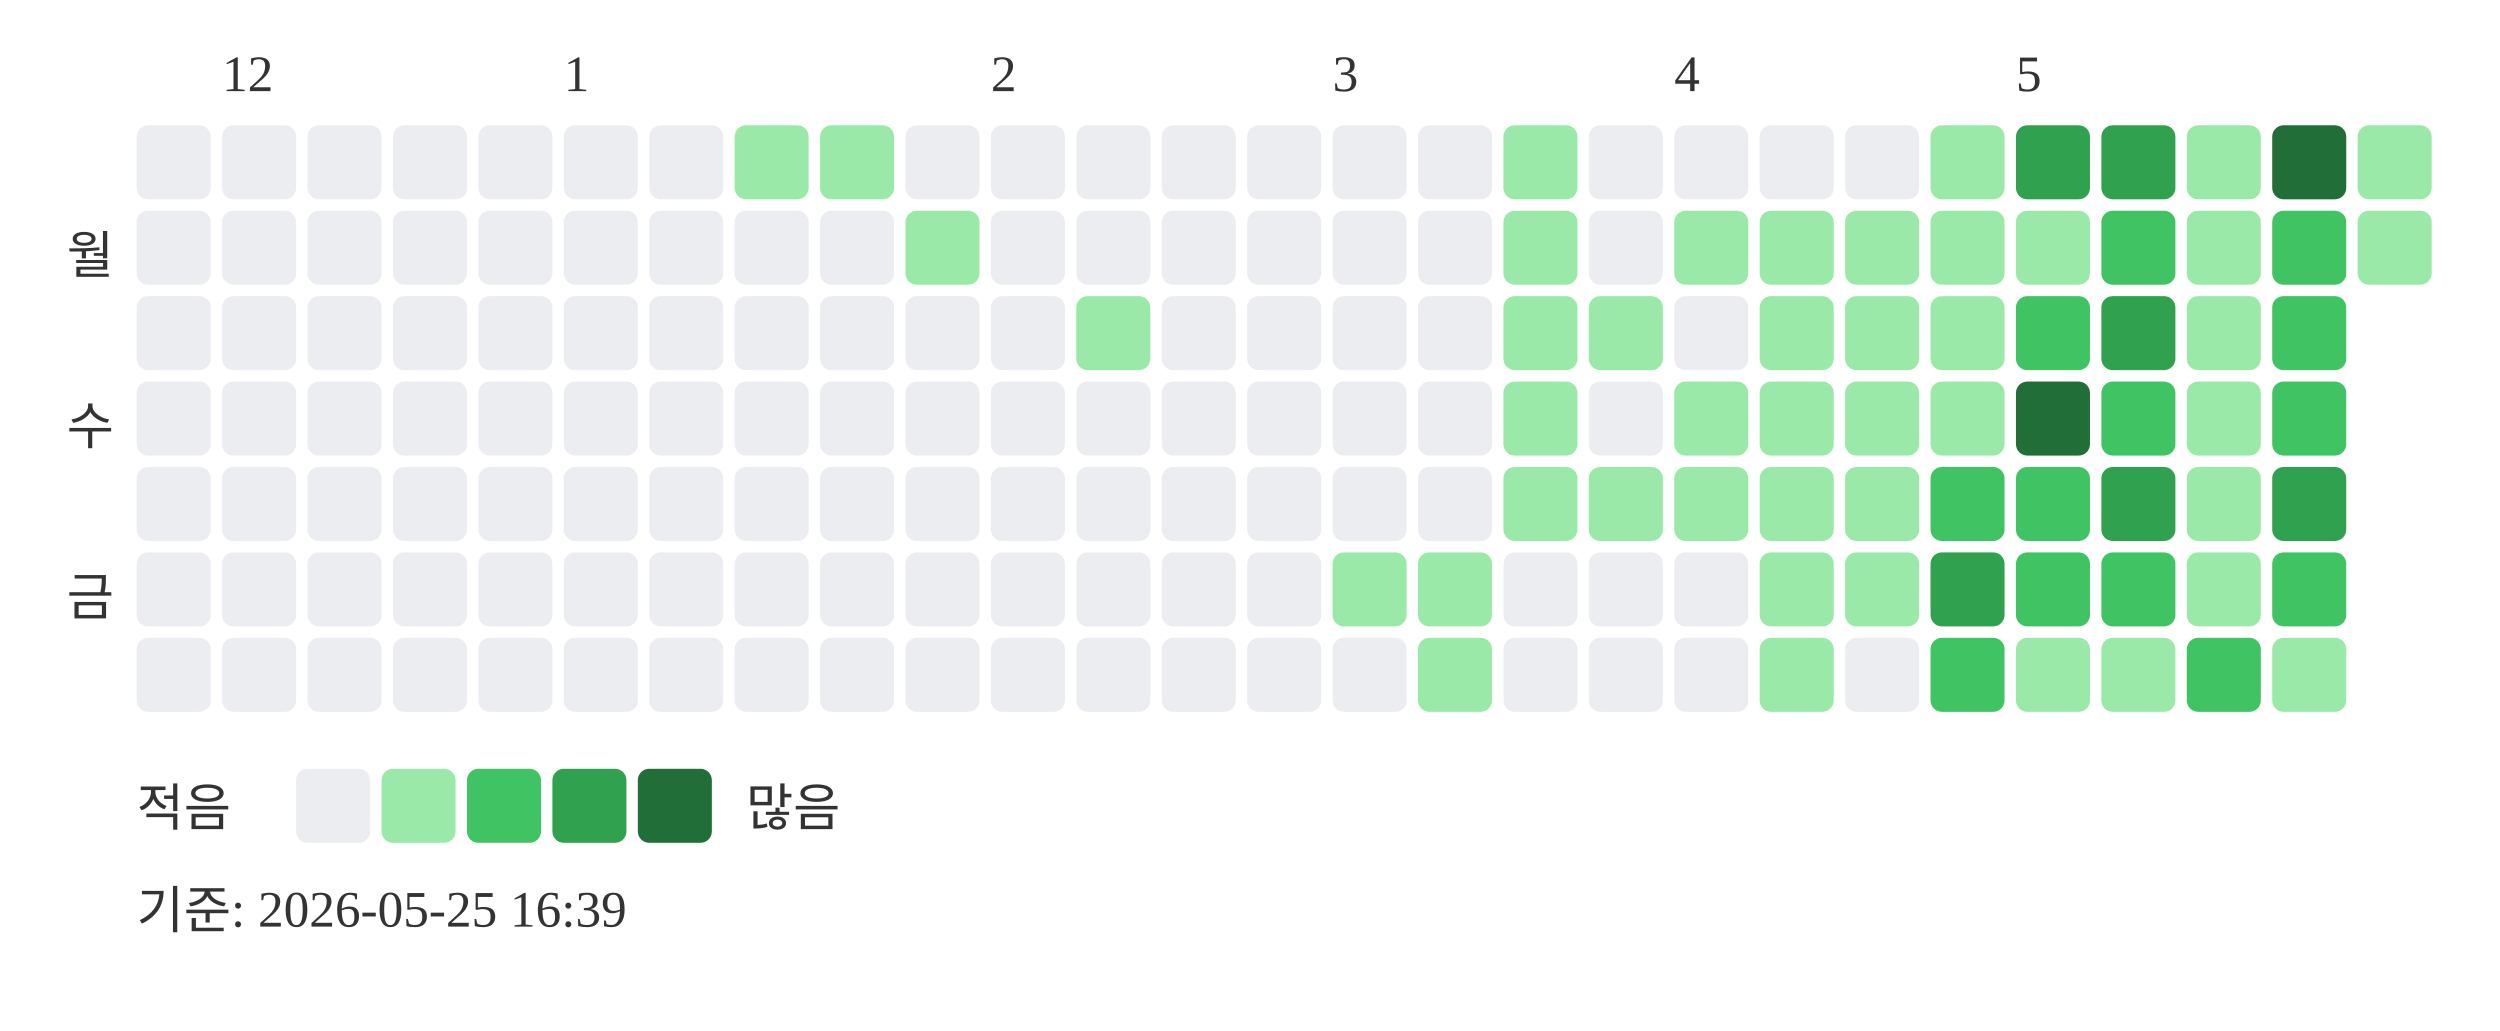
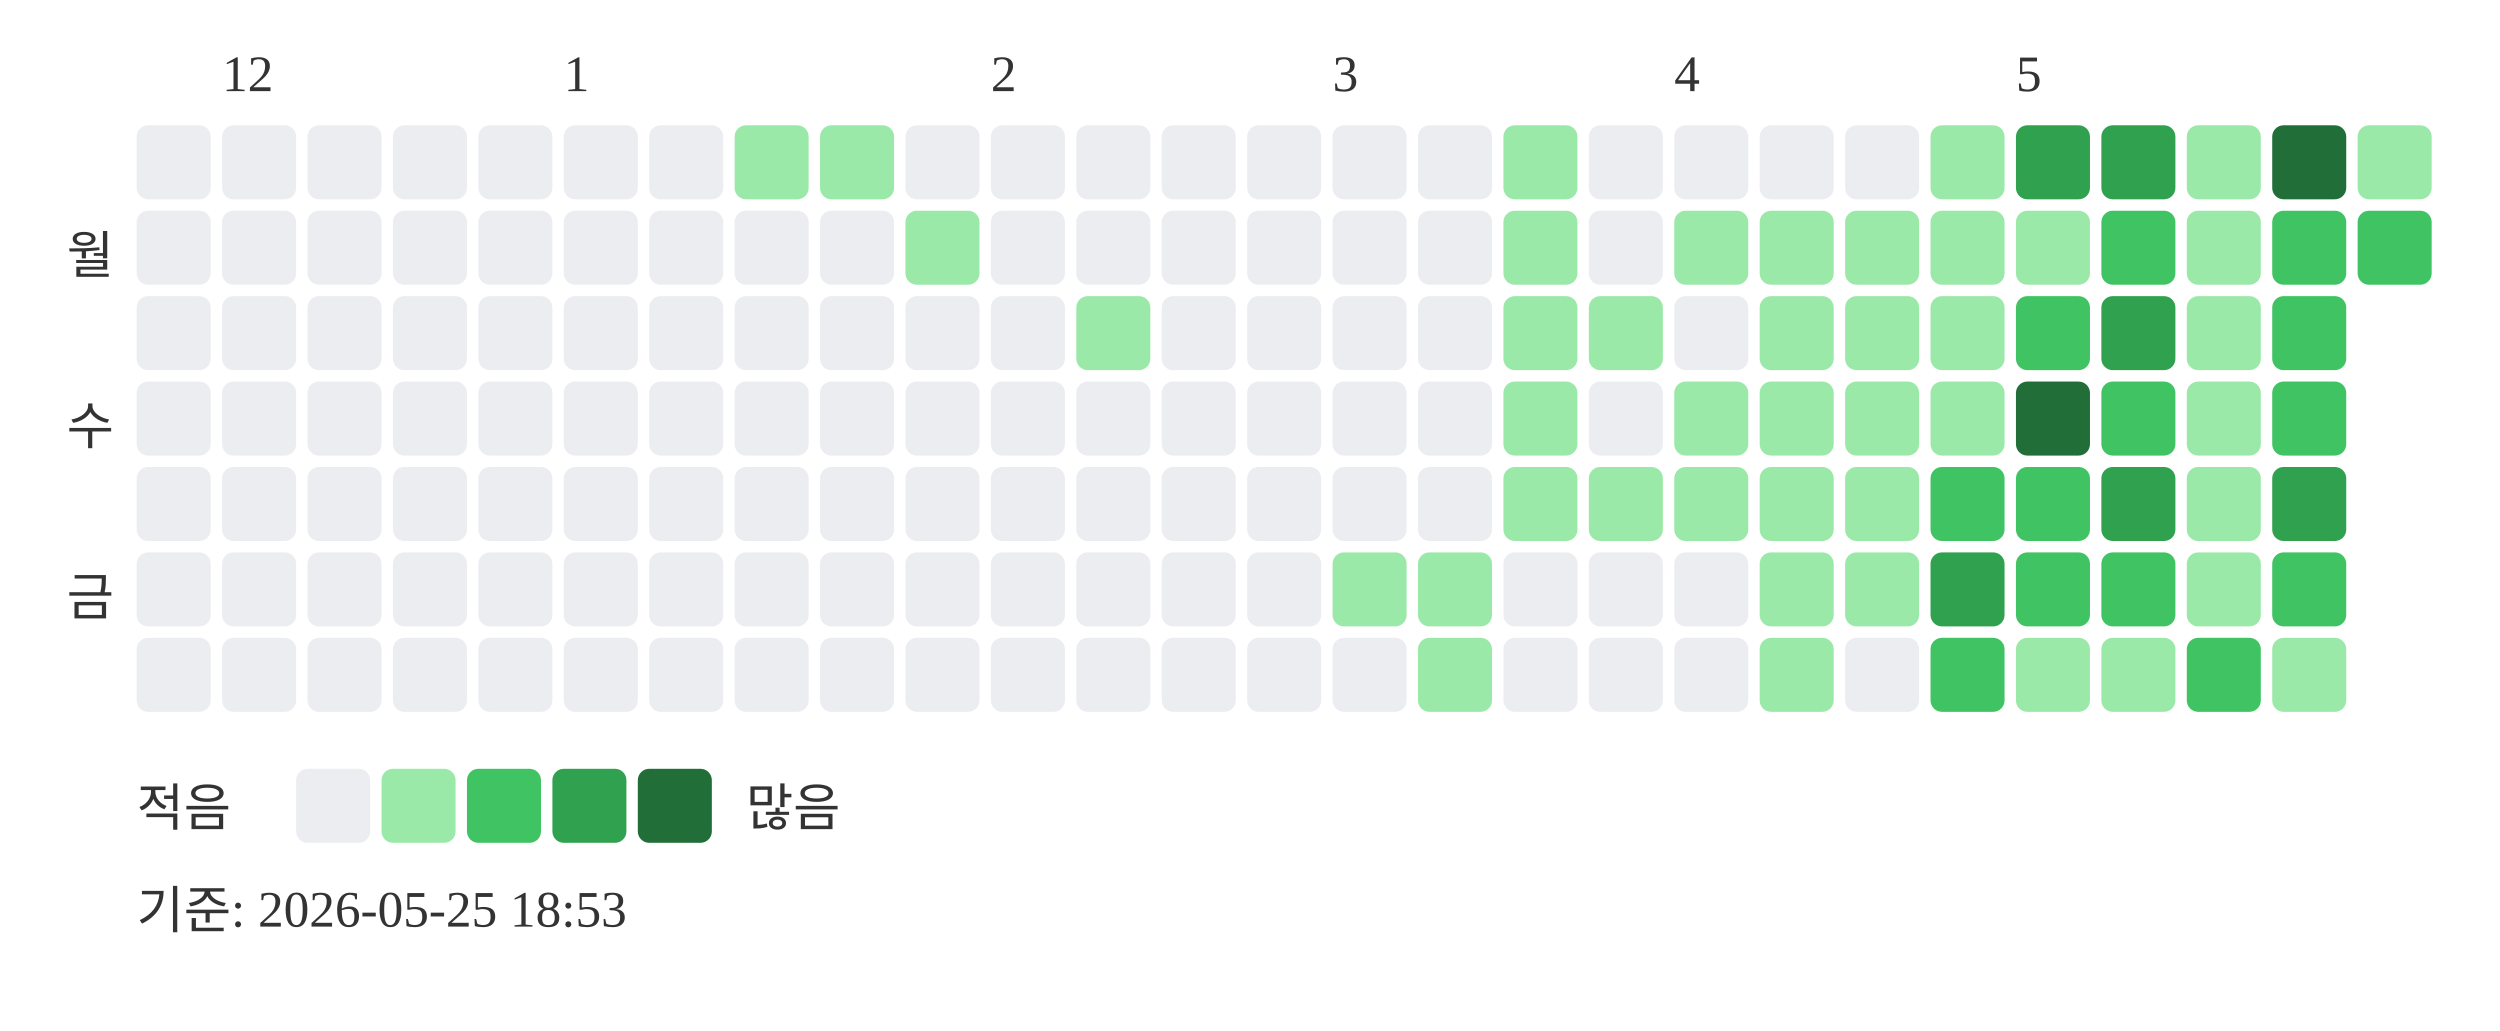
<svg xmlns="http://www.w3.org/2000/svg" width="439" height="181">
  <text x="39" y="16" font-size="9" fill="#333333">12</text>
  <text x="99" y="16" font-size="9" fill="#333333">1</text>
  <text x="174" y="16" font-size="9" fill="#333333">2</text>
  <text x="234" y="16" font-size="9" fill="#333333">3</text>
  <text x="294" y="16" font-size="9" fill="#333333">4</text>
  <text x="354" y="16" font-size="9" fill="#333333">5</text>
  <text x="20" y="48" text-anchor="end" font-size="9" fill="#333333">월</text>
  <text x="20" y="78" text-anchor="end" font-size="9" fill="#333333">수</text>
  <text x="20" y="108" text-anchor="end" font-size="9" fill="#333333">금</text>
  <rect x="24" y="22" width="13" height="13" rx="2" fill="#ebedf0" />
  <rect x="24" y="37" width="13" height="13" rx="2" fill="#ebedf0" />
  <rect x="24" y="52" width="13" height="13" rx="2" fill="#ebedf0" />
  <rect x="24" y="67" width="13" height="13" rx="2" fill="#ebedf0" />
  <rect x="24" y="82" width="13" height="13" rx="2" fill="#ebedf0" />
  <rect x="24" y="97" width="13" height="13" rx="2" fill="#ebedf0" />
  <rect x="24" y="112" width="13" height="13" rx="2" fill="#ebedf0" />
  <rect x="39" y="22" width="13" height="13" rx="2" fill="#ebedf0" />
  <rect x="39" y="37" width="13" height="13" rx="2" fill="#ebedf0" />
  <rect x="39" y="52" width="13" height="13" rx="2" fill="#ebedf0" />
  <rect x="39" y="67" width="13" height="13" rx="2" fill="#ebedf0" />
  <rect x="39" y="82" width="13" height="13" rx="2" fill="#ebedf0" />
  <rect x="39" y="97" width="13" height="13" rx="2" fill="#ebedf0" />
  <rect x="39" y="112" width="13" height="13" rx="2" fill="#ebedf0" />
  <rect x="54" y="22" width="13" height="13" rx="2" fill="#ebedf0" />
  <rect x="54" y="37" width="13" height="13" rx="2" fill="#ebedf0" />
  <rect x="54" y="52" width="13" height="13" rx="2" fill="#ebedf0" />
  <rect x="54" y="67" width="13" height="13" rx="2" fill="#ebedf0" />
  <rect x="54" y="82" width="13" height="13" rx="2" fill="#ebedf0" />
  <rect x="54" y="97" width="13" height="13" rx="2" fill="#ebedf0" />
  <rect x="54" y="112" width="13" height="13" rx="2" fill="#ebedf0" />
  <rect x="69" y="22" width="13" height="13" rx="2" fill="#ebedf0" />
  <rect x="69" y="37" width="13" height="13" rx="2" fill="#ebedf0" />
  <rect x="69" y="52" width="13" height="13" rx="2" fill="#ebedf0" />
  <rect x="69" y="67" width="13" height="13" rx="2" fill="#ebedf0" />
  <rect x="69" y="82" width="13" height="13" rx="2" fill="#ebedf0" />
  <rect x="69" y="97" width="13" height="13" rx="2" fill="#ebedf0" />
  <rect x="69" y="112" width="13" height="13" rx="2" fill="#ebedf0" />
  <rect x="84" y="22" width="13" height="13" rx="2" fill="#ebedf0" />
  <rect x="84" y="37" width="13" height="13" rx="2" fill="#ebedf0" />
  <rect x="84" y="52" width="13" height="13" rx="2" fill="#ebedf0" />
  <rect x="84" y="67" width="13" height="13" rx="2" fill="#ebedf0" />
  <rect x="84" y="82" width="13" height="13" rx="2" fill="#ebedf0" />
  <rect x="84" y="97" width="13" height="13" rx="2" fill="#ebedf0" />
  <rect x="84" y="112" width="13" height="13" rx="2" fill="#ebedf0" />
  <rect x="99" y="22" width="13" height="13" rx="2" fill="#ebedf0" />
  <rect x="99" y="37" width="13" height="13" rx="2" fill="#ebedf0" />
  <rect x="99" y="52" width="13" height="13" rx="2" fill="#ebedf0" />
  <rect x="99" y="67" width="13" height="13" rx="2" fill="#ebedf0" />
  <rect x="99" y="82" width="13" height="13" rx="2" fill="#ebedf0" />
  <rect x="99" y="97" width="13" height="13" rx="2" fill="#ebedf0" />
  <rect x="99" y="112" width="13" height="13" rx="2" fill="#ebedf0" />
  <rect x="114" y="22" width="13" height="13" rx="2" fill="#ebedf0" />
  <rect x="114" y="37" width="13" height="13" rx="2" fill="#ebedf0" />
  <rect x="114" y="52" width="13" height="13" rx="2" fill="#ebedf0" />
  <rect x="114" y="67" width="13" height="13" rx="2" fill="#ebedf0" />
  <rect x="114" y="82" width="13" height="13" rx="2" fill="#ebedf0" />
  <rect x="114" y="97" width="13" height="13" rx="2" fill="#ebedf0" />
  <rect x="114" y="112" width="13" height="13" rx="2" fill="#ebedf0" />
  <rect x="129" y="22" width="13" height="13" rx="2" fill="#9be9a8" />
  <rect x="129" y="37" width="13" height="13" rx="2" fill="#ebedf0" />
  <rect x="129" y="52" width="13" height="13" rx="2" fill="#ebedf0" />
  <rect x="129" y="67" width="13" height="13" rx="2" fill="#ebedf0" />
  <rect x="129" y="82" width="13" height="13" rx="2" fill="#ebedf0" />
  <rect x="129" y="97" width="13" height="13" rx="2" fill="#ebedf0" />
  <rect x="129" y="112" width="13" height="13" rx="2" fill="#ebedf0" />
  <rect x="144" y="22" width="13" height="13" rx="2" fill="#9be9a8" />
  <rect x="144" y="37" width="13" height="13" rx="2" fill="#ebedf0" />
  <rect x="144" y="52" width="13" height="13" rx="2" fill="#ebedf0" />
  <rect x="144" y="67" width="13" height="13" rx="2" fill="#ebedf0" />
  <rect x="144" y="82" width="13" height="13" rx="2" fill="#ebedf0" />
  <rect x="144" y="97" width="13" height="13" rx="2" fill="#ebedf0" />
  <rect x="144" y="112" width="13" height="13" rx="2" fill="#ebedf0" />
  <rect x="159" y="22" width="13" height="13" rx="2" fill="#ebedf0" />
  <rect x="159" y="37" width="13" height="13" rx="2" fill="#9be9a8" />
  <rect x="159" y="52" width="13" height="13" rx="2" fill="#ebedf0" />
  <rect x="159" y="67" width="13" height="13" rx="2" fill="#ebedf0" />
  <rect x="159" y="82" width="13" height="13" rx="2" fill="#ebedf0" />
  <rect x="159" y="97" width="13" height="13" rx="2" fill="#ebedf0" />
  <rect x="159" y="112" width="13" height="13" rx="2" fill="#ebedf0" />
  <rect x="174" y="22" width="13" height="13" rx="2" fill="#ebedf0" />
  <rect x="174" y="37" width="13" height="13" rx="2" fill="#ebedf0" />
  <rect x="174" y="52" width="13" height="13" rx="2" fill="#ebedf0" />
  <rect x="174" y="67" width="13" height="13" rx="2" fill="#ebedf0" />
  <rect x="174" y="82" width="13" height="13" rx="2" fill="#ebedf0" />
  <rect x="174" y="97" width="13" height="13" rx="2" fill="#ebedf0" />
  <rect x="174" y="112" width="13" height="13" rx="2" fill="#ebedf0" />
  <rect x="189" y="22" width="13" height="13" rx="2" fill="#ebedf0" />
  <rect x="189" y="37" width="13" height="13" rx="2" fill="#ebedf0" />
  <rect x="189" y="52" width="13" height="13" rx="2" fill="#9be9a8" />
  <rect x="189" y="67" width="13" height="13" rx="2" fill="#ebedf0" />
  <rect x="189" y="82" width="13" height="13" rx="2" fill="#ebedf0" />
  <rect x="189" y="97" width="13" height="13" rx="2" fill="#ebedf0" />
  <rect x="189" y="112" width="13" height="13" rx="2" fill="#ebedf0" />
  <rect x="204" y="22" width="13" height="13" rx="2" fill="#ebedf0" />
  <rect x="204" y="37" width="13" height="13" rx="2" fill="#ebedf0" />
  <rect x="204" y="52" width="13" height="13" rx="2" fill="#ebedf0" />
  <rect x="204" y="67" width="13" height="13" rx="2" fill="#ebedf0" />
  <rect x="204" y="82" width="13" height="13" rx="2" fill="#ebedf0" />
  <rect x="204" y="97" width="13" height="13" rx="2" fill="#ebedf0" />
  <rect x="204" y="112" width="13" height="13" rx="2" fill="#ebedf0" />
  <rect x="219" y="22" width="13" height="13" rx="2" fill="#ebedf0" />
  <rect x="219" y="37" width="13" height="13" rx="2" fill="#ebedf0" />
  <rect x="219" y="52" width="13" height="13" rx="2" fill="#ebedf0" />
  <rect x="219" y="67" width="13" height="13" rx="2" fill="#ebedf0" />
  <rect x="219" y="82" width="13" height="13" rx="2" fill="#ebedf0" />
  <rect x="219" y="97" width="13" height="13" rx="2" fill="#ebedf0" />
  <rect x="219" y="112" width="13" height="13" rx="2" fill="#ebedf0" />
  <rect x="234" y="22" width="13" height="13" rx="2" fill="#ebedf0" />
  <rect x="234" y="37" width="13" height="13" rx="2" fill="#ebedf0" />
  <rect x="234" y="52" width="13" height="13" rx="2" fill="#ebedf0" />
  <rect x="234" y="67" width="13" height="13" rx="2" fill="#ebedf0" />
  <rect x="234" y="82" width="13" height="13" rx="2" fill="#ebedf0" />
  <rect x="234" y="97" width="13" height="13" rx="2" fill="#9be9a8" />
  <rect x="234" y="112" width="13" height="13" rx="2" fill="#ebedf0" />
  <rect x="249" y="22" width="13" height="13" rx="2" fill="#ebedf0" />
  <rect x="249" y="37" width="13" height="13" rx="2" fill="#ebedf0" />
  <rect x="249" y="52" width="13" height="13" rx="2" fill="#ebedf0" />
  <rect x="249" y="67" width="13" height="13" rx="2" fill="#ebedf0" />
  <rect x="249" y="82" width="13" height="13" rx="2" fill="#ebedf0" />
  <rect x="249" y="97" width="13" height="13" rx="2" fill="#9be9a8" />
  <rect x="249" y="112" width="13" height="13" rx="2" fill="#9be9a8" />
  <rect x="264" y="22" width="13" height="13" rx="2" fill="#9be9a8" />
  <rect x="264" y="37" width="13" height="13" rx="2" fill="#9be9a8" />
  <rect x="264" y="52" width="13" height="13" rx="2" fill="#9be9a8" />
  <rect x="264" y="67" width="13" height="13" rx="2" fill="#9be9a8" />
  <rect x="264" y="82" width="13" height="13" rx="2" fill="#9be9a8" />
  <rect x="264" y="97" width="13" height="13" rx="2" fill="#ebedf0" />
  <rect x="264" y="112" width="13" height="13" rx="2" fill="#ebedf0" />
  <rect x="279" y="22" width="13" height="13" rx="2" fill="#ebedf0" />
  <rect x="279" y="37" width="13" height="13" rx="2" fill="#ebedf0" />
  <rect x="279" y="52" width="13" height="13" rx="2" fill="#9be9a8" />
  <rect x="279" y="67" width="13" height="13" rx="2" fill="#ebedf0" />
  <rect x="279" y="82" width="13" height="13" rx="2" fill="#9be9a8" />
  <rect x="279" y="97" width="13" height="13" rx="2" fill="#ebedf0" />
  <rect x="279" y="112" width="13" height="13" rx="2" fill="#ebedf0" />
  <rect x="294" y="22" width="13" height="13" rx="2" fill="#ebedf0" />
  <rect x="294" y="37" width="13" height="13" rx="2" fill="#9be9a8" />
  <rect x="294" y="52" width="13" height="13" rx="2" fill="#ebedf0" />
  <rect x="294" y="67" width="13" height="13" rx="2" fill="#9be9a8" />
  <rect x="294" y="82" width="13" height="13" rx="2" fill="#9be9a8" />
  <rect x="294" y="97" width="13" height="13" rx="2" fill="#ebedf0" />
  <rect x="294" y="112" width="13" height="13" rx="2" fill="#ebedf0" />
  <rect x="309" y="22" width="13" height="13" rx="2" fill="#ebedf0" />
  <rect x="309" y="37" width="13" height="13" rx="2" fill="#9be9a8" />
  <rect x="309" y="52" width="13" height="13" rx="2" fill="#9be9a8" />
  <rect x="309" y="67" width="13" height="13" rx="2" fill="#9be9a8" />
  <rect x="309" y="82" width="13" height="13" rx="2" fill="#9be9a8" />
  <rect x="309" y="97" width="13" height="13" rx="2" fill="#9be9a8" />
  <rect x="309" y="112" width="13" height="13" rx="2" fill="#9be9a8" />
  <rect x="324" y="22" width="13" height="13" rx="2" fill="#ebedf0" />
  <rect x="324" y="37" width="13" height="13" rx="2" fill="#9be9a8" />
  <rect x="324" y="52" width="13" height="13" rx="2" fill="#9be9a8" />
  <rect x="324" y="67" width="13" height="13" rx="2" fill="#9be9a8" />
  <rect x="324" y="82" width="13" height="13" rx="2" fill="#9be9a8" />
  <rect x="324" y="97" width="13" height="13" rx="2" fill="#9be9a8" />
  <rect x="324" y="112" width="13" height="13" rx="2" fill="#ebedf0" />
  <rect x="339" y="22" width="13" height="13" rx="2" fill="#9be9a8" />
  <rect x="339" y="37" width="13" height="13" rx="2" fill="#9be9a8" />
  <rect x="339" y="52" width="13" height="13" rx="2" fill="#9be9a8" />
  <rect x="339" y="67" width="13" height="13" rx="2" fill="#9be9a8" />
  <rect x="339" y="82" width="13" height="13" rx="2" fill="#40c463" />
  <rect x="339" y="97" width="13" height="13" rx="2" fill="#30a14e" />
  <rect x="339" y="112" width="13" height="13" rx="2" fill="#40c463" />
  <rect x="354" y="22" width="13" height="13" rx="2" fill="#30a14e" />
  <rect x="354" y="37" width="13" height="13" rx="2" fill="#9be9a8" />
  <rect x="354" y="52" width="13" height="13" rx="2" fill="#40c463" />
  <rect x="354" y="67" width="13" height="13" rx="2" fill="#216e39" />
  <rect x="354" y="82" width="13" height="13" rx="2" fill="#40c463" />
  <rect x="354" y="97" width="13" height="13" rx="2" fill="#40c463" />
  <rect x="354" y="112" width="13" height="13" rx="2" fill="#9be9a8" />
  <rect x="369" y="22" width="13" height="13" rx="2" fill="#30a14e" />
  <rect x="369" y="37" width="13" height="13" rx="2" fill="#40c463" />
  <rect x="369" y="52" width="13" height="13" rx="2" fill="#30a14e" />
  <rect x="369" y="67" width="13" height="13" rx="2" fill="#40c463" />
  <rect x="369" y="82" width="13" height="13" rx="2" fill="#30a14e" />
  <rect x="369" y="97" width="13" height="13" rx="2" fill="#40c463" />
  <rect x="369" y="112" width="13" height="13" rx="2" fill="#9be9a8" />
  <rect x="384" y="22" width="13" height="13" rx="2" fill="#9be9a8" />
  <rect x="384" y="37" width="13" height="13" rx="2" fill="#9be9a8" />
  <rect x="384" y="52" width="13" height="13" rx="2" fill="#9be9a8" />
  <rect x="384" y="67" width="13" height="13" rx="2" fill="#9be9a8" />
  <rect x="384" y="82" width="13" height="13" rx="2" fill="#9be9a8" />
  <rect x="384" y="97" width="13" height="13" rx="2" fill="#9be9a8" />
  <rect x="384" y="112" width="13" height="13" rx="2" fill="#40c463" />
  <rect x="399" y="22" width="13" height="13" rx="2" fill="#216e39" />
  <rect x="399" y="37" width="13" height="13" rx="2" fill="#40c463" />
  <rect x="399" y="52" width="13" height="13" rx="2" fill="#40c463" />
  <rect x="399" y="67" width="13" height="13" rx="2" fill="#40c463" />
  <rect x="399" y="82" width="13" height="13" rx="2" fill="#30a14e" />
  <rect x="399" y="97" width="13" height="13" rx="2" fill="#40c463" />
  <rect x="399" y="112" width="13" height="13" rx="2" fill="#9be9a8" />
  <rect x="414" y="22" width="13" height="13" rx="2" fill="#9be9a8" />
-   <rect x="414" y="37" width="13" height="13" rx="2" fill="#9be9a8" />
+   <rect x="414" y="37" width="13" height="13" rx="2" fill="#40c463" />
  <text x="24" y="145" font-size="9" fill="#333333">적음</text>
  <rect x="52" y="135" width="13" height="13" rx="2" fill="#ebedf0" />
  <rect x="67" y="135" width="13" height="13" rx="2" fill="#9be9a8" />
  <rect x="82" y="135" width="13" height="13" rx="2" fill="#40c463" />
  <rect x="97" y="135" width="13" height="13" rx="2" fill="#30a14e" />
  <rect x="112" y="135" width="13" height="13" rx="2" fill="#216e39" />
  <text x="131" y="145" font-size="9" fill="#333333">많음</text>
-   <text x="24" y="163" font-size="9" fill="#333333">기준: 2026-05-25 16:39</text>
+   <text x="24" y="163" font-size="9" fill="#333333">기준: 2026-05-25 18:53</text>
</svg>
